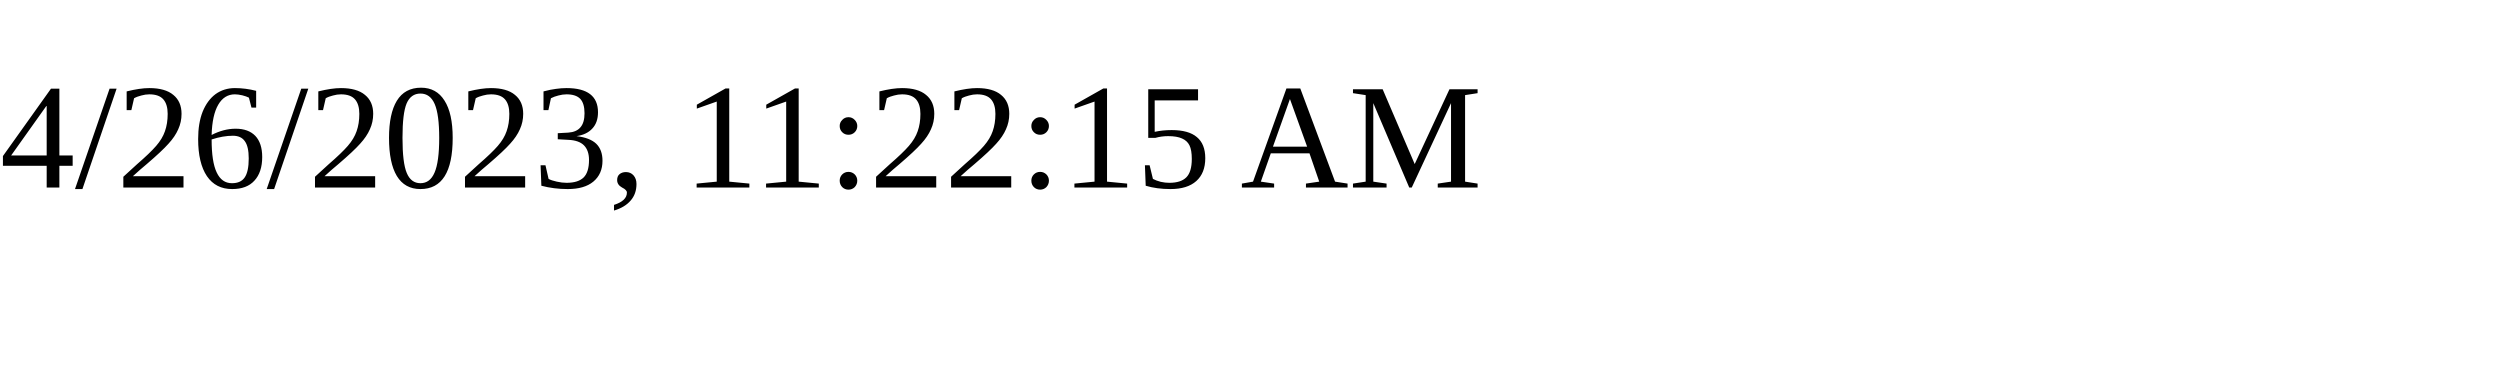
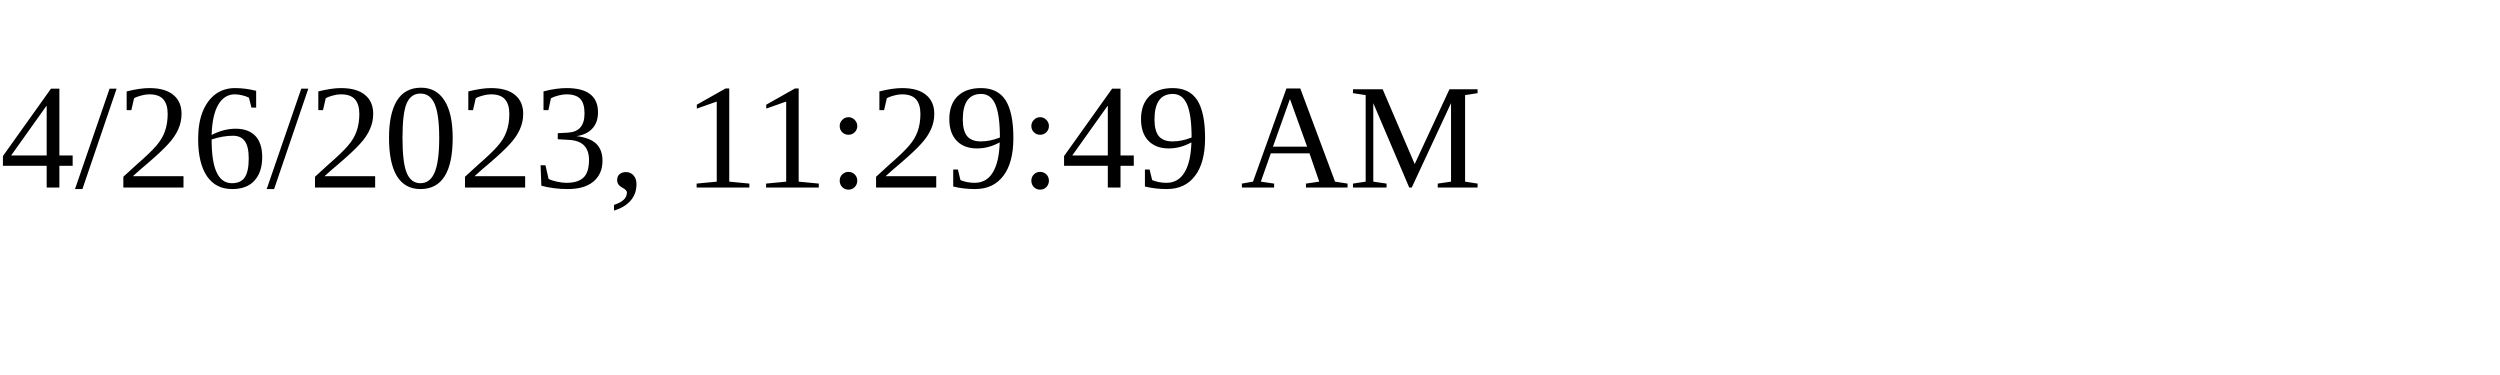
<svg xmlns="http://www.w3.org/2000/svg" height="30" width="200">
-   <text x="0" y="15">4/26/2023, 11:22:15 AM</text>
+   <text x="0" y="15">4/26/2023, 11:29:49 AM</text>
</svg>
